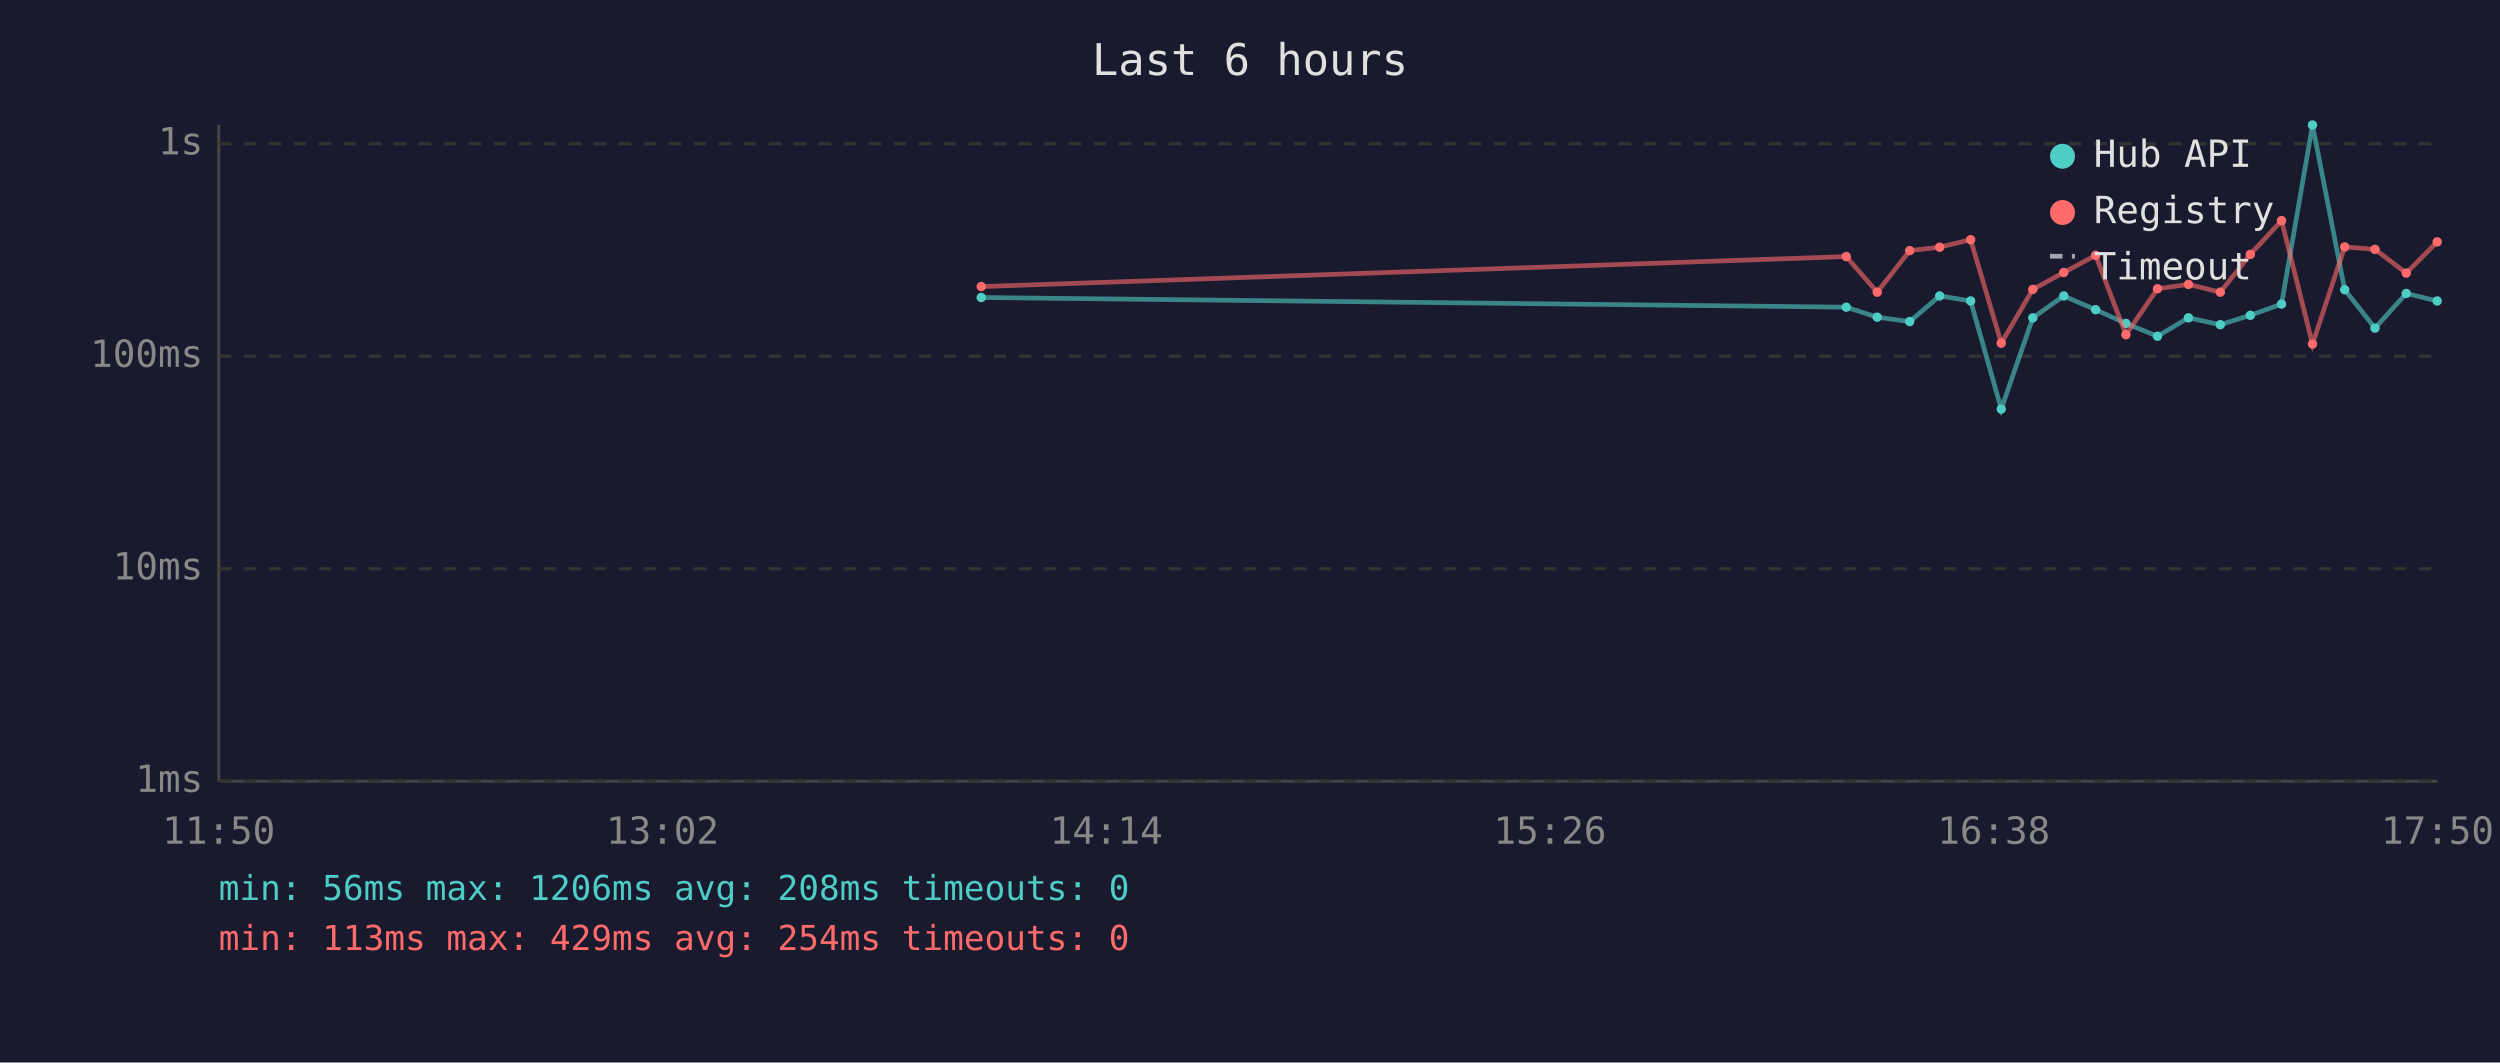
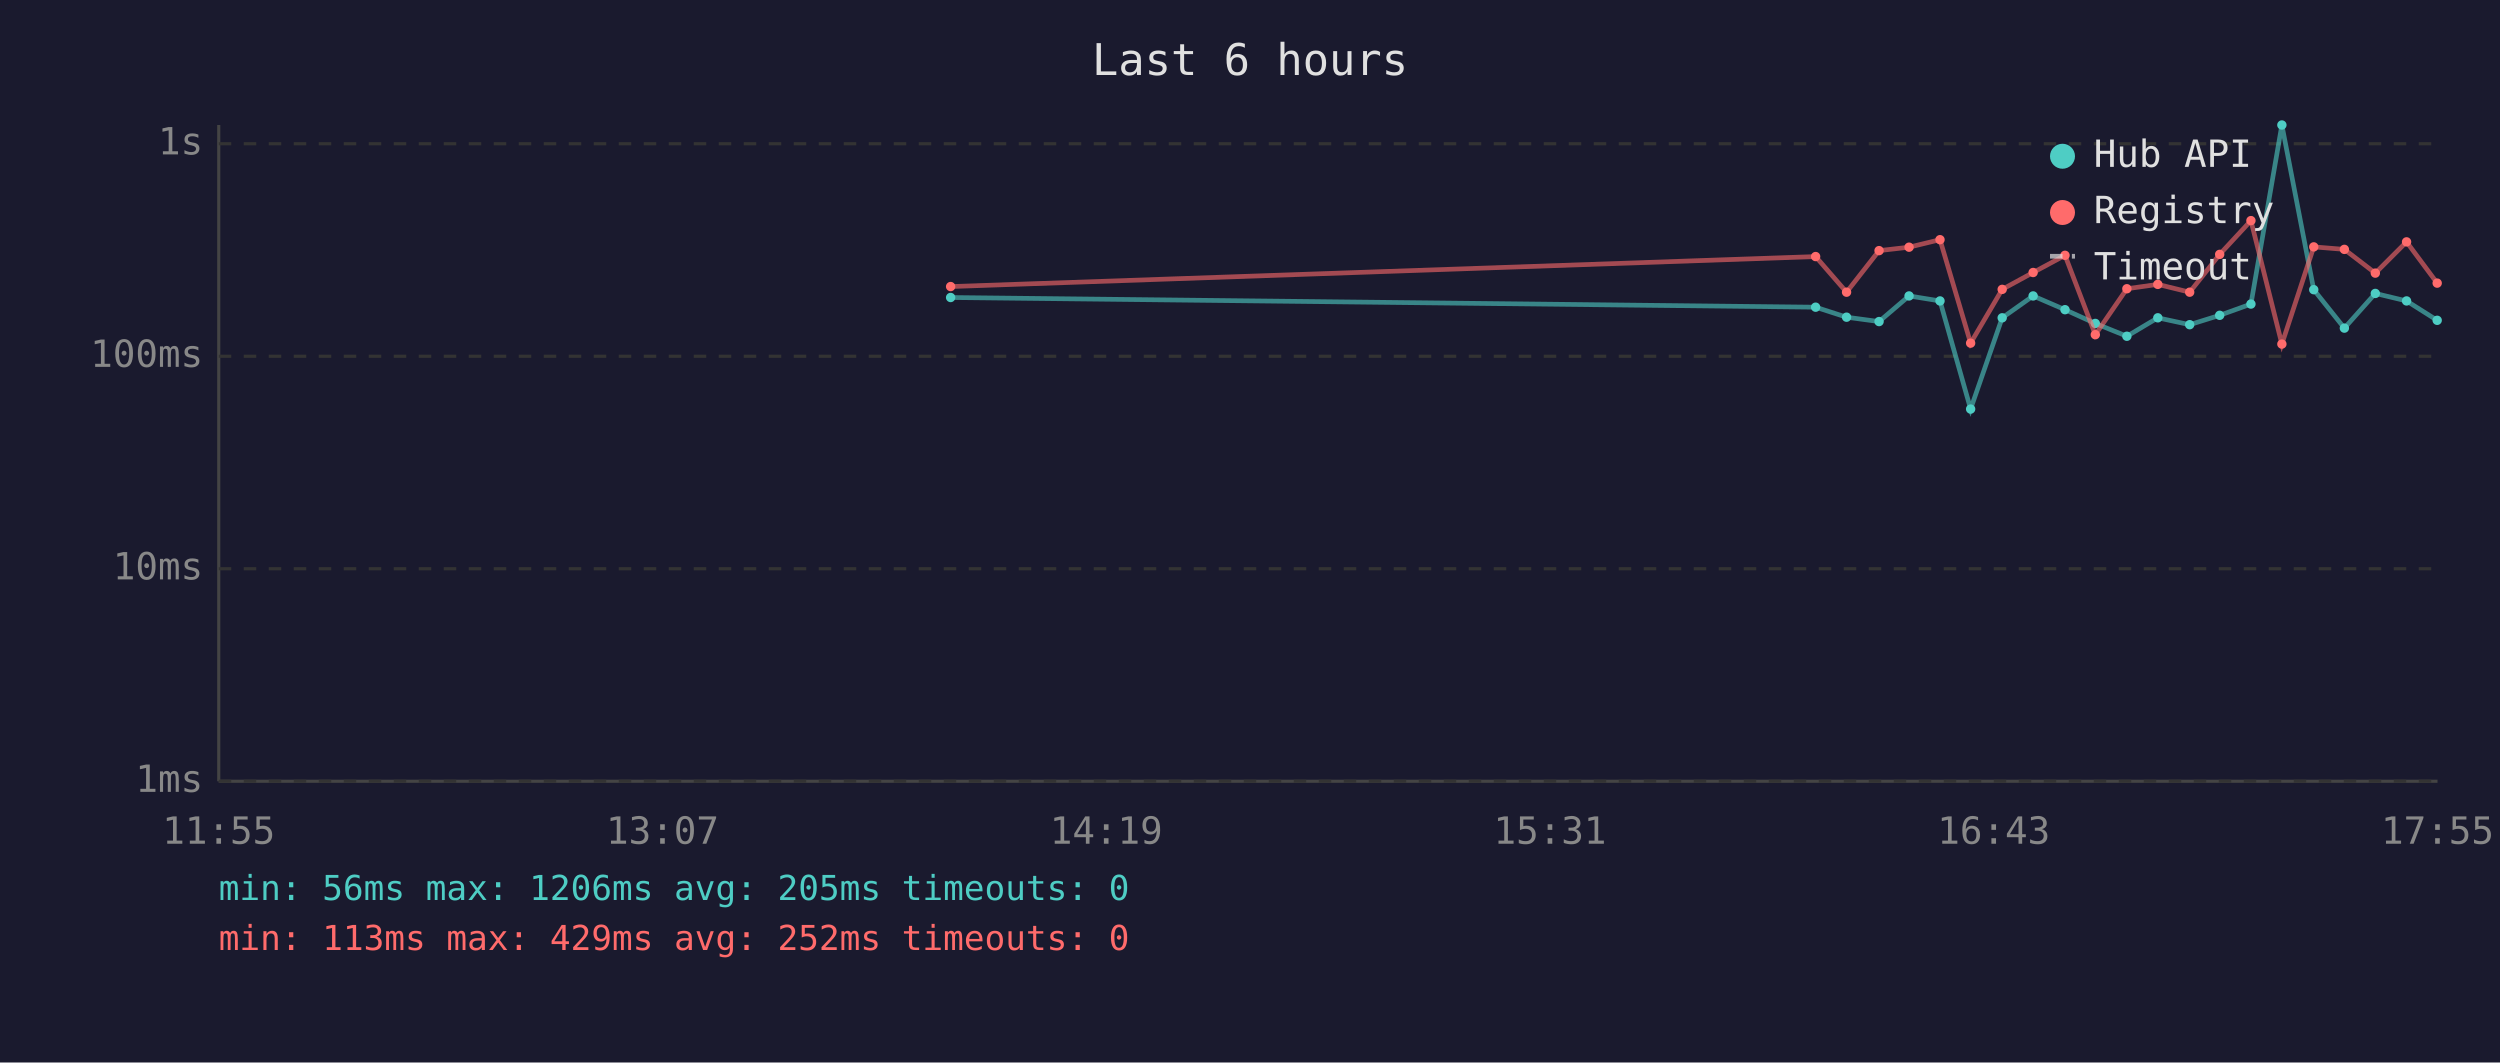
<svg xmlns="http://www.w3.org/2000/svg" viewBox="0 0 800 340" font-family="monospace" font-size="12">
  <rect width="800" height="340" fill="#1a1a2e" />
  <text x="400" y="24" fill="#e0e0e0" font-size="14" text-anchor="middle">Last 6 hours</text>
  <line x1="70" y1="40" x2="70" y2="250" stroke="#444" stroke-width="1" />
  <line x1="70" y1="250" x2="780" y2="250" stroke="#444" stroke-width="1" />
  <line x1="70" y1="250" x2="780" y2="250" stroke="#333" stroke-width="1" stroke-dasharray="4" />
  <text x="65" y="250" fill="#888" text-anchor="end" dominant-baseline="middle">1ms</text>
  <line x1="70" y1="182" x2="780" y2="182" stroke="#333" stroke-width="1" stroke-dasharray="4" />
  <text x="65" y="182" fill="#888" text-anchor="end" dominant-baseline="middle">10ms</text>
  <line x1="70" y1="114" x2="780" y2="114" stroke="#333" stroke-width="1" stroke-dasharray="4" />
  <text x="65" y="114" fill="#888" text-anchor="end" dominant-baseline="middle">100ms</text>
  <line x1="70" y1="46" x2="780" y2="46" stroke="#333" stroke-width="1" stroke-dasharray="4" />
  <text x="65" y="46" fill="#888" text-anchor="end" dominant-baseline="middle">1s</text>
-   <text x="70" y="270" fill="#888" text-anchor="middle">11:50</text>
-   <text x="212" y="270" fill="#888" text-anchor="middle">13:02</text>
-   <text x="354" y="270" fill="#888" text-anchor="middle">14:14</text>
-   <text x="496" y="270" fill="#888" text-anchor="middle">15:26</text>
-   <text x="638" y="270" fill="#888" text-anchor="middle">16:38</text>
-   <text x="780" y="270" fill="#888" text-anchor="middle">17:50</text>
-   <polyline points="314.0,95.2 590.8,98.3 600.7,101.5 611.1,102.9 620.7,94.7 630.6,96.3 640.4,130.9 650.5,101.7 660.4,94.7 670.6,99.1 680.3,103.5 690.4,107.6 700.3,101.7 710.5,103.9 720.1,100.9 730.1,97.3 740.0,40.0 750.3,92.7 760.0,105.0 770.0,93.9 779.9,96.3" fill="none" stroke="#4ecdc4" stroke-width="1.5" opacity="0.6" />
-   <circle cx="314.0" cy="95.2" r="1.5" fill="#4ecdc4" />
-   <circle cx="590.8" cy="98.3" r="1.5" fill="#4ecdc4" />
-   <circle cx="600.7" cy="101.5" r="1.5" fill="#4ecdc4" />
-   <circle cx="611.1" cy="102.9" r="1.5" fill="#4ecdc4" />
-   <circle cx="620.7" cy="94.7" r="1.5" fill="#4ecdc4" />
-   <circle cx="630.6" cy="96.3" r="1.5" fill="#4ecdc4" />
-   <circle cx="640.4" cy="130.9" r="1.5" fill="#4ecdc4" />
-   <circle cx="650.5" cy="101.7" r="1.5" fill="#4ecdc4" />
-   <circle cx="660.4" cy="94.7" r="1.5" fill="#4ecdc4" />
-   <circle cx="670.6" cy="99.1" r="1.5" fill="#4ecdc4" />
-   <circle cx="680.3" cy="103.5" r="1.5" fill="#4ecdc4" />
-   <circle cx="690.4" cy="107.6" r="1.5" fill="#4ecdc4" />
-   <circle cx="700.3" cy="101.7" r="1.5" fill="#4ecdc4" />
-   <circle cx="710.5" cy="103.9" r="1.5" fill="#4ecdc4" />
-   <circle cx="720.1" cy="100.9" r="1.5" fill="#4ecdc4" />
-   <circle cx="730.1" cy="97.3" r="1.5" fill="#4ecdc4" />
-   <circle cx="740.0" cy="40.0" r="1.5" fill="#4ecdc4" />
-   <circle cx="750.3" cy="92.7" r="1.5" fill="#4ecdc4" />
-   <circle cx="760.0" cy="105.0" r="1.5" fill="#4ecdc4" />
-   <circle cx="770.0" cy="93.9" r="1.5" fill="#4ecdc4" />
-   <circle cx="779.9" cy="96.3" r="1.5" fill="#4ecdc4" />
-   <polyline points="314.0,91.7 590.8,82.1 600.7,93.5 611.1,80.2 620.7,79.1 630.6,76.7 640.4,109.8 650.5,92.6 660.4,87.2 670.6,81.7 680.3,107.1 690.4,92.4 700.3,91.0 710.5,93.5 720.1,81.4 730.1,70.6 740.0,110.1 750.3,79.0 760.0,79.8 770.0,87.4 779.9,77.4" fill="none" stroke="#ff6b6b" stroke-width="1.5" opacity="0.6" />
-   <circle cx="314.0" cy="91.7" r="1.5" fill="#ff6b6b" />
-   <circle cx="590.8" cy="82.1" r="1.5" fill="#ff6b6b" />
-   <circle cx="600.7" cy="93.5" r="1.5" fill="#ff6b6b" />
-   <circle cx="611.1" cy="80.2" r="1.5" fill="#ff6b6b" />
-   <circle cx="620.7" cy="79.1" r="1.5" fill="#ff6b6b" />
-   <circle cx="630.6" cy="76.7" r="1.5" fill="#ff6b6b" />
-   <circle cx="640.4" cy="109.8" r="1.5" fill="#ff6b6b" />
-   <circle cx="650.5" cy="92.6" r="1.5" fill="#ff6b6b" />
-   <circle cx="660.4" cy="87.2" r="1.5" fill="#ff6b6b" />
-   <circle cx="670.6" cy="81.7" r="1.5" fill="#ff6b6b" />
-   <circle cx="680.3" cy="107.1" r="1.5" fill="#ff6b6b" />
-   <circle cx="690.4" cy="92.4" r="1.5" fill="#ff6b6b" />
-   <circle cx="700.3" cy="91.0" r="1.5" fill="#ff6b6b" />
-   <circle cx="710.5" cy="93.5" r="1.5" fill="#ff6b6b" />
-   <circle cx="720.1" cy="81.4" r="1.5" fill="#ff6b6b" />
-   <circle cx="730.1" cy="70.6" r="1.5" fill="#ff6b6b" />
-   <circle cx="740.0" cy="110.1" r="1.5" fill="#ff6b6b" />
-   <circle cx="750.3" cy="79.0" r="1.5" fill="#ff6b6b" />
-   <circle cx="760.0" cy="79.8" r="1.5" fill="#ff6b6b" />
-   <circle cx="770.0" cy="87.4" r="1.5" fill="#ff6b6b" />
-   <circle cx="779.9" cy="77.4" r="1.5" fill="#ff6b6b" />
+   <text x="70" y="270" fill="#888" text-anchor="middle">11:55</text>
+   <text x="212" y="270" fill="#888" text-anchor="middle">13:07</text>
+   <text x="354" y="270" fill="#888" text-anchor="middle">14:19</text>
+   <text x="496" y="270" fill="#888" text-anchor="middle">15:31</text>
+   <text x="638" y="270" fill="#888" text-anchor="middle">16:43</text>
+   <text x="780" y="270" fill="#888" text-anchor="middle">17:55</text>
+   <polyline points="304.2,95.2 581.0,98.3 590.9,101.5 601.3,102.9 610.9,94.7 620.8,96.3 630.6,130.9 640.7,101.7 650.6,94.7 660.8,99.1 670.5,103.5 680.6,107.6 690.5,101.7 700.7,103.9 710.3,100.9 720.3,97.3 730.2,40.0 740.4,92.7 750.2,105.0 760.1,93.9 770.1,96.3 779.9,102.5" fill="none" stroke="#4ecdc4" stroke-width="1.5" opacity="0.6" />
+   <circle cx="304.2" cy="95.2" r="1.5" fill="#4ecdc4" />
+   <circle cx="581.0" cy="98.3" r="1.5" fill="#4ecdc4" />
+   <circle cx="590.9" cy="101.5" r="1.5" fill="#4ecdc4" />
+   <circle cx="601.3" cy="102.9" r="1.5" fill="#4ecdc4" />
+   <circle cx="610.9" cy="94.7" r="1.5" fill="#4ecdc4" />
+   <circle cx="620.8" cy="96.3" r="1.5" fill="#4ecdc4" />
+   <circle cx="630.6" cy="130.9" r="1.5" fill="#4ecdc4" />
+   <circle cx="640.7" cy="101.7" r="1.5" fill="#4ecdc4" />
+   <circle cx="650.6" cy="94.7" r="1.5" fill="#4ecdc4" />
+   <circle cx="660.8" cy="99.1" r="1.5" fill="#4ecdc4" />
+   <circle cx="670.5" cy="103.5" r="1.5" fill="#4ecdc4" />
+   <circle cx="680.6" cy="107.6" r="1.5" fill="#4ecdc4" />
+   <circle cx="690.5" cy="101.7" r="1.5" fill="#4ecdc4" />
+   <circle cx="700.7" cy="103.9" r="1.5" fill="#4ecdc4" />
+   <circle cx="710.3" cy="100.9" r="1.5" fill="#4ecdc4" />
+   <circle cx="720.3" cy="97.3" r="1.5" fill="#4ecdc4" />
+   <circle cx="730.2" cy="40.0" r="1.5" fill="#4ecdc4" />
+   <circle cx="740.4" cy="92.7" r="1.5" fill="#4ecdc4" />
+   <circle cx="750.2" cy="105.0" r="1.5" fill="#4ecdc4" />
+   <circle cx="760.1" cy="93.9" r="1.5" fill="#4ecdc4" />
+   <circle cx="770.1" cy="96.3" r="1.5" fill="#4ecdc4" />
+   <circle cx="779.9" cy="102.5" r="1.5" fill="#4ecdc4" />
+   <polyline points="304.2,91.7 581.0,82.1 590.9,93.5 601.3,80.2 610.9,79.1 620.8,76.7 630.6,109.8 640.7,92.6 650.6,87.2 660.8,81.7 670.5,107.1 680.6,92.4 690.5,91.0 700.7,93.5 710.3,81.4 720.3,70.6 730.2,110.1 740.4,79.0 750.2,79.8 760.1,87.4 770.1,77.4 779.9,90.6" fill="none" stroke="#ff6b6b" stroke-width="1.5" opacity="0.6" />
+   <circle cx="304.2" cy="91.7" r="1.5" fill="#ff6b6b" />
+   <circle cx="581.0" cy="82.1" r="1.5" fill="#ff6b6b" />
+   <circle cx="590.9" cy="93.5" r="1.5" fill="#ff6b6b" />
+   <circle cx="601.3" cy="80.2" r="1.5" fill="#ff6b6b" />
+   <circle cx="610.9" cy="79.1" r="1.5" fill="#ff6b6b" />
+   <circle cx="620.8" cy="76.7" r="1.5" fill="#ff6b6b" />
+   <circle cx="630.6" cy="109.8" r="1.5" fill="#ff6b6b" />
+   <circle cx="640.7" cy="92.6" r="1.5" fill="#ff6b6b" />
+   <circle cx="650.6" cy="87.2" r="1.5" fill="#ff6b6b" />
+   <circle cx="660.8" cy="81.7" r="1.5" fill="#ff6b6b" />
+   <circle cx="670.5" cy="107.1" r="1.5" fill="#ff6b6b" />
+   <circle cx="680.6" cy="92.4" r="1.5" fill="#ff6b6b" />
+   <circle cx="690.5" cy="91.0" r="1.5" fill="#ff6b6b" />
+   <circle cx="700.7" cy="93.5" r="1.5" fill="#ff6b6b" />
+   <circle cx="710.3" cy="81.4" r="1.5" fill="#ff6b6b" />
+   <circle cx="720.3" cy="70.6" r="1.5" fill="#ff6b6b" />
+   <circle cx="730.2" cy="110.1" r="1.5" fill="#ff6b6b" />
+   <circle cx="740.4" cy="79.0" r="1.5" fill="#ff6b6b" />
+   <circle cx="750.2" cy="79.8" r="1.5" fill="#ff6b6b" />
+   <circle cx="760.1" cy="87.4" r="1.5" fill="#ff6b6b" />
+   <circle cx="770.1" cy="77.4" r="1.5" fill="#ff6b6b" />
+   <circle cx="779.9" cy="90.6" r="1.5" fill="#ff6b6b" />
  <circle cx="660" cy="50" r="4" fill="#4ecdc4" />
  <text x="670" y="50" fill="#e0e0e0" dominant-baseline="middle">Hub API</text>
  <circle cx="660" cy="68" r="4" fill="#ff6b6b" />
  <text x="670" y="68" fill="#e0e0e0" dominant-baseline="middle">Registry</text>
  <line x1="656" y1="82" x2="664" y2="82" stroke="#e0e0e0" stroke-width="1.5" stroke-dasharray="4,3" opacity="0.7" />
  <text x="670" y="86" fill="#e0e0e0" dominant-baseline="middle">Timeout</text>
-   <text x="70" y="288" fill="#4ecdc4" font-size="11">min: 56ms  max: 1206ms  avg: 208ms  timeouts: 0</text>
-   <text x="70" y="304" fill="#ff6b6b" font-size="11">min: 113ms  max: 429ms  avg: 254ms  timeouts: 0</text>
+   <text x="70" y="288" fill="#4ecdc4" font-size="11">min: 56ms  max: 1206ms  avg: 205ms  timeouts: 0</text>
+   <text x="70" y="304" fill="#ff6b6b" font-size="11">min: 113ms  max: 429ms  avg: 252ms  timeouts: 0</text>
</svg>
